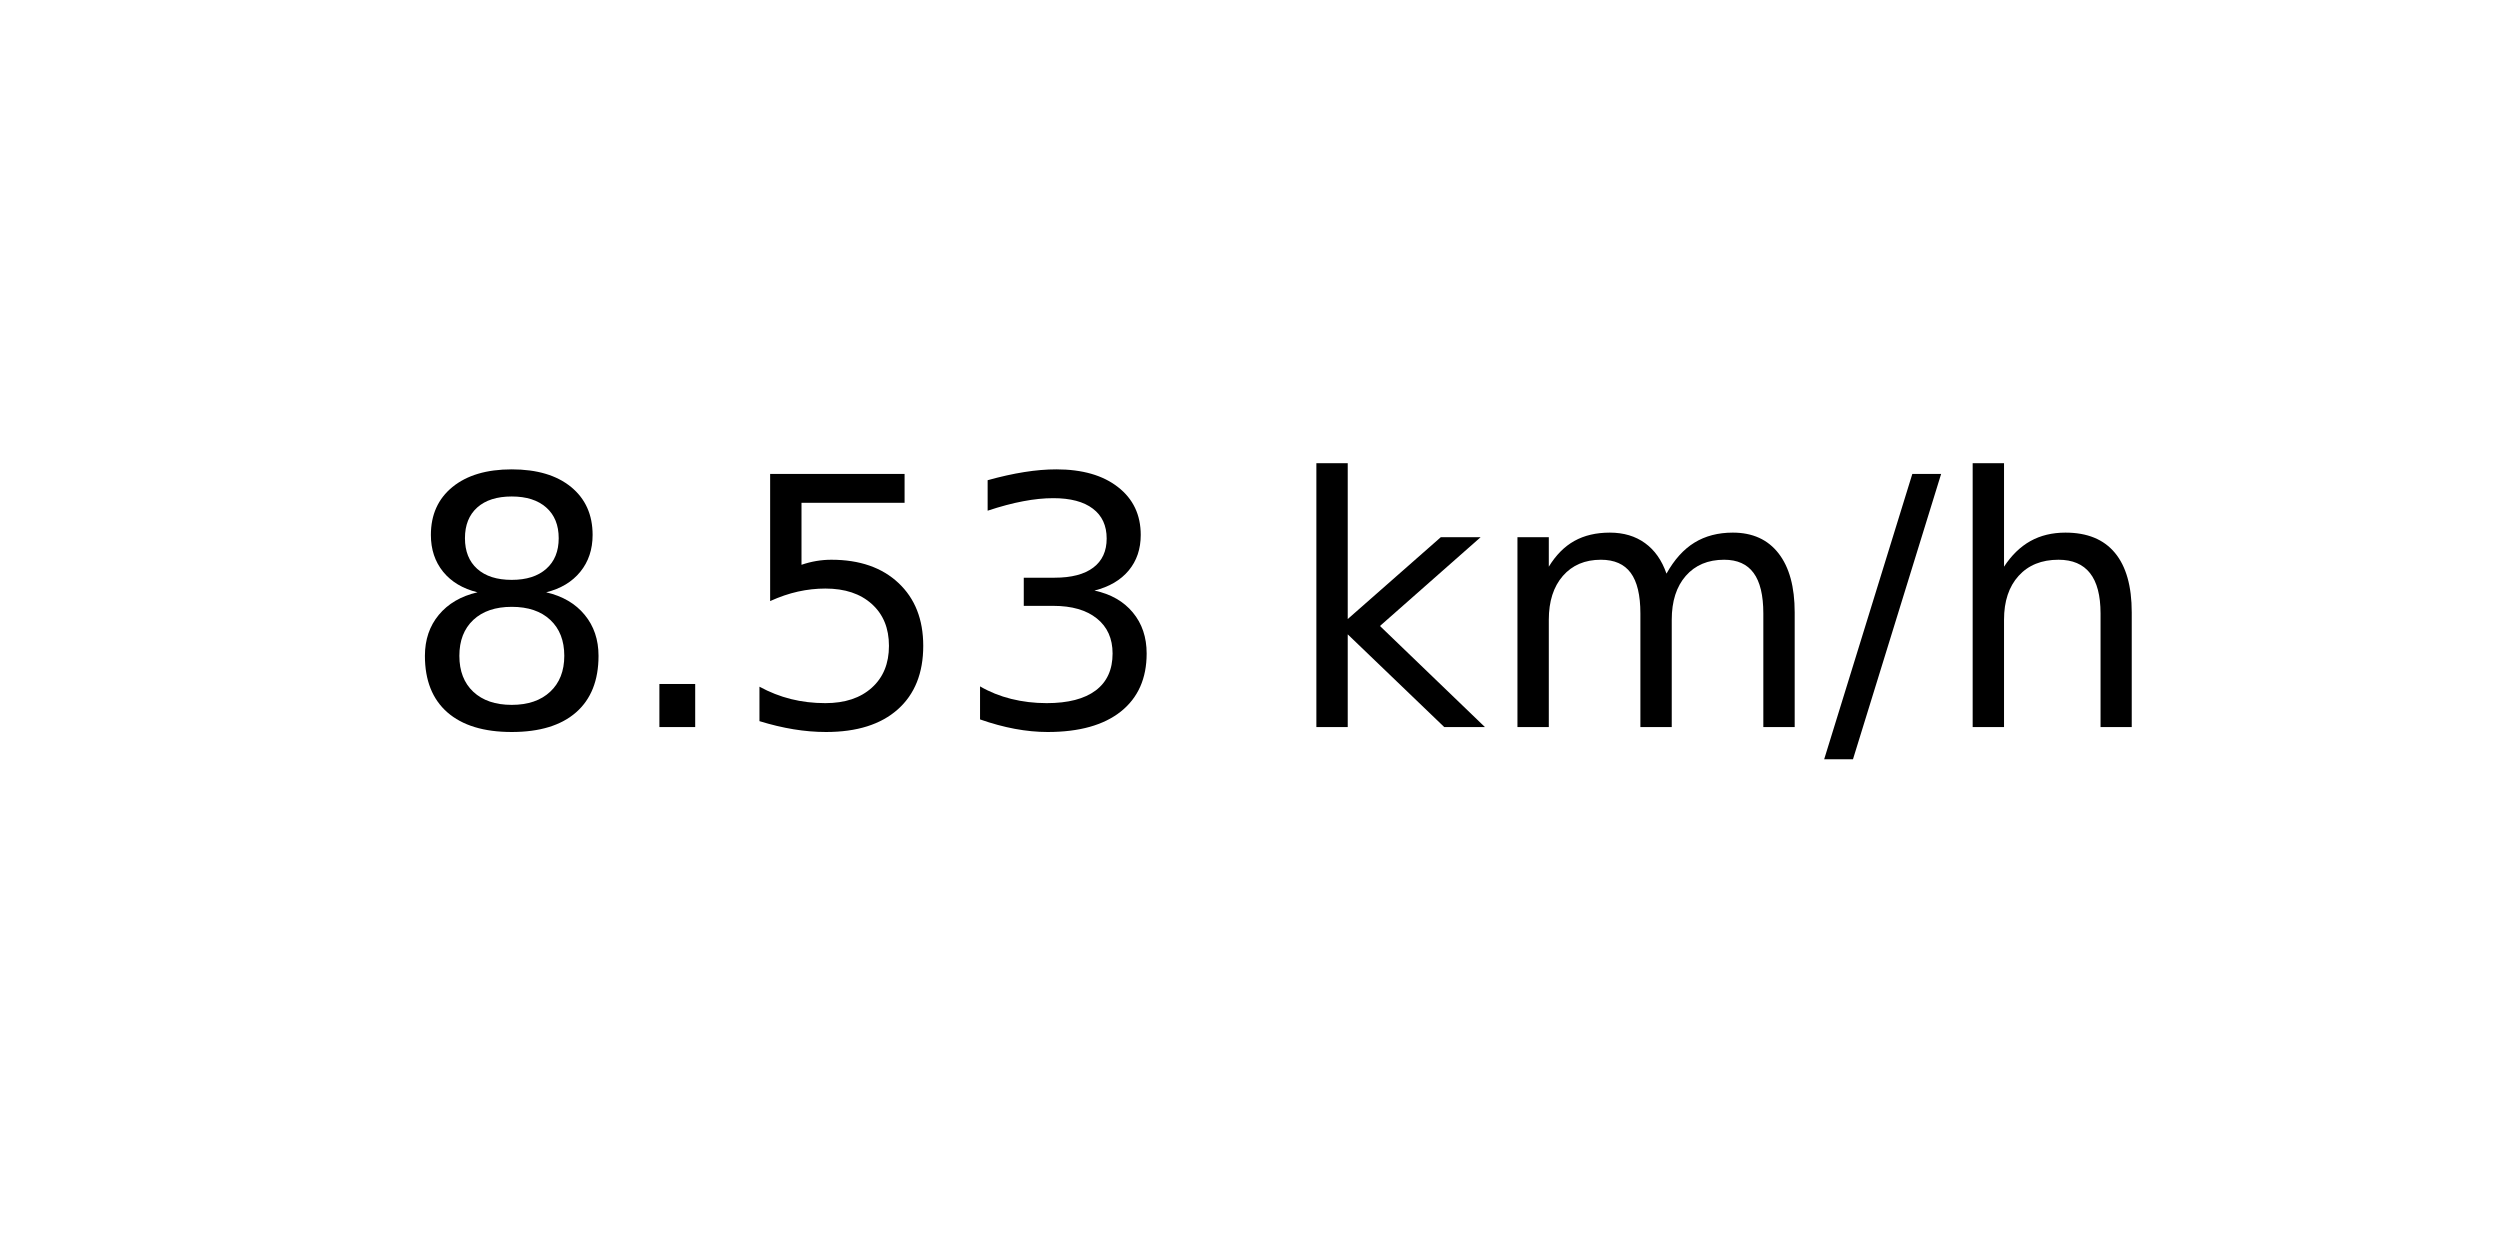
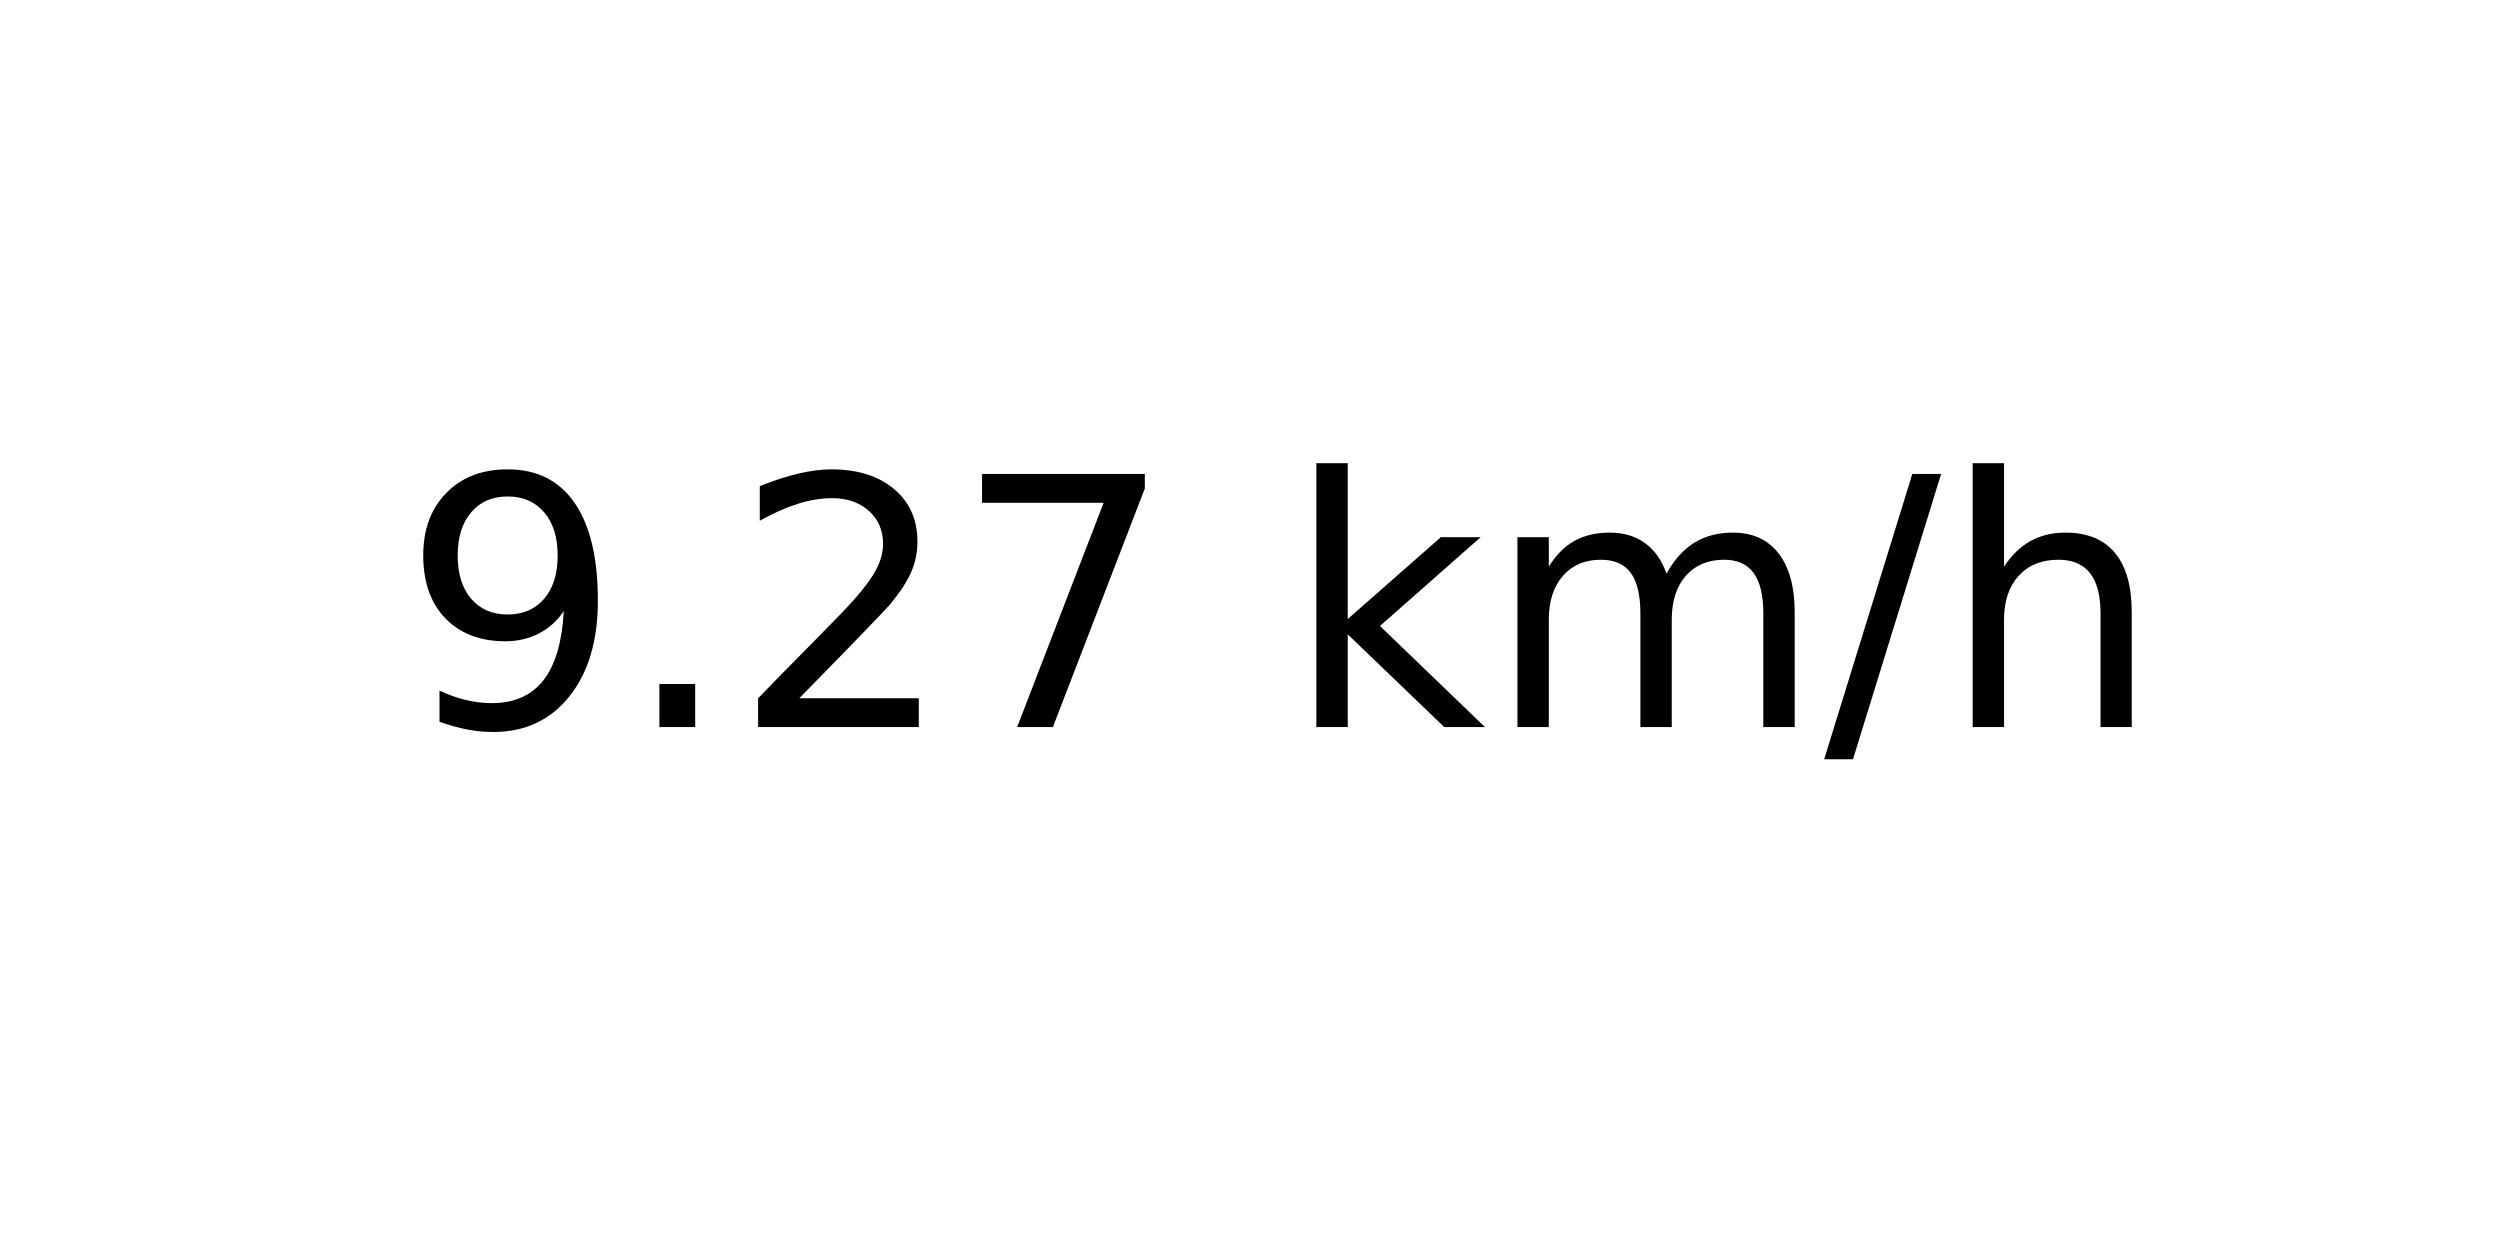
<svg xmlns="http://www.w3.org/2000/svg" xmlns:xlink="http://www.w3.org/1999/xlink" width="72pt" height="36pt" viewBox="0 0 72 36" version="1.1">
  <defs>
    <style type="text/css">*{stroke-linejoin: round; stroke-linecap: butt}</style>
  </defs>
  <g id="figure_1">
    <g id="axes_1">
      <g id="text_1">
        <g transform="translate(11.55937 20.93937) scale(0.1 -0.1)">
          <defs>
-             <path id="DejaVuSans-38" d="M 2034 2216  Q 1584 2216 1326 1975  Q 1069 1734 1069 1313  Q 1069 891 1326 650  Q 1584 409 2034 409  Q 2484 409 2743 651  Q 3003 894 3003 1313  Q 3003 1734 2745 1975  Q 2488 2216 2034 2216  z M 1403 2484  Q 997 2584 770 2862  Q 544 3141 544 3541  Q 544 4100 942 4425  Q 1341 4750 2034 4750  Q 2731 4750 3128 4425  Q 3525 4100 3525 3541  Q 3525 3141 3298 2862  Q 3072 2584 2669 2484  Q 3125 2378 3379 2068  Q 3634 1759 3634 1313  Q 3634 634 3220 271  Q 2806 -91 2034 -91  Q 1263 -91 848 271  Q 434 634 434 1313  Q 434 1759 690 2068  Q 947 2378 1403 2484  z M 1172 3481  Q 1172 3119 1398 2916  Q 1625 2713 2034 2713  Q 2441 2713 2670 2916  Q 2900 3119 2900 3481  Q 2900 3844 2670 4047  Q 2441 4250 2034 4250  Q 1625 4250 1398 4047  Q 1172 3844 1172 3481  z " transform="scale(0.015625)" />
+             <path id="DejaVuSans-39" d="M 703 97  L 703 672  Q 941 559 1184 500  Q 1428 441 1663 441  Q 2288 441 2617 861  Q 2947 1281 2994 2138  Q 2813 1869 2534 1725  Q 2256 1581 1919 1581  Q 1219 1581 811 2004  Q 403 2428 403 3163  Q 403 3881 828 4315  Q 1253 4750 1959 4750  Q 2769 4750 3195 4129  Q 3622 3509 3622 2328  Q 3622 1225 3098 567  Q 2575 -91 1691 -91  Q 1453 -91 1209 -44  Q 966 3 703 97  z M 1959 2075  Q 2384 2075 2632 2365  Q 2881 2656 2881 3163  Q 2881 3666 2632 3958  Q 2384 4250 1959 4250  Q 1534 4250 1286 3958  Q 1038 3666 1038 3163  Q 1038 2656 1286 2365  Q 1534 2075 1959 2075  z " transform="scale(0.015625)" />
            <path id="DejaVuSans-2e" d="M 684 794  L 1344 794  L 1344 0  L 684 0  L 684 794  z " transform="scale(0.015625)" />
-             <path id="DejaVuSans-35" d="M 691 4666  L 3169 4666  L 3169 4134  L 1269 4134  L 1269 2991  Q 1406 3038 1543 3061  Q 1681 3084 1819 3084  Q 2600 3084 3056 2656  Q 3513 2228 3513 1497  Q 3513 744 3044 326  Q 2575 -91 1722 -91  Q 1428 -91 1123 -41  Q 819 9 494 109  L 494 744  Q 775 591 1075 516  Q 1375 441 1709 441  Q 2250 441 2565 725  Q 2881 1009 2881 1497  Q 2881 1984 2565 2268  Q 2250 2553 1709 2553  Q 1456 2553 1204 2497  Q 953 2441 691 2322  L 691 4666  z " transform="scale(0.015625)" />
-             <path id="DejaVuSans-33" d="M 2597 2516  Q 3050 2419 3304 2112  Q 3559 1806 3559 1356  Q 3559 666 3084 287  Q 2609 -91 1734 -91  Q 1441 -91 1130 -33  Q 819 25 488 141  L 488 750  Q 750 597 1062 519  Q 1375 441 1716 441  Q 2309 441 2620 675  Q 2931 909 2931 1356  Q 2931 1769 2642 2001  Q 2353 2234 1838 2234  L 1294 2234  L 1294 2753  L 1863 2753  Q 2328 2753 2575 2939  Q 2822 3125 2822 3475  Q 2822 3834 2567 4026  Q 2313 4219 1838 4219  Q 1578 4219 1281 4162  Q 984 4106 628 3988  L 628 4550  Q 988 4650 1302 4700  Q 1616 4750 1894 4750  Q 2613 4750 3031 4423  Q 3450 4097 3450 3541  Q 3450 3153 3228 2886  Q 3006 2619 2597 2516  z " transform="scale(0.015625)" />
+             <path id="DejaVuSans-32" d="M 1228 531  L 3431 531  L 3431 0  L 469 0  L 469 531  Q 828 903 1448 1529  Q 2069 2156 2228 2338  Q 2531 2678 2651 2914  Q 2772 3150 2772 3378  Q 2772 3750 2511 3984  Q 2250 4219 1831 4219  Q 1534 4219 1204 4116  Q 875 4013 500 3803  L 500 4441  Q 881 4594 1212 4672  Q 1544 4750 1819 4750  Q 2544 4750 2975 4387  Q 3406 4025 3406 3419  Q 3406 3131 3298 2873  Q 3191 2616 2906 2266  Q 2828 2175 2409 1742  Q 1991 1309 1228 531  z " transform="scale(0.015625)" />
+             <path id="DejaVuSans-37" d="M 525 4666  L 3525 4666  L 3525 4397  L 1831 0  L 1172 0  L 2766 4134  L 525 4134  L 525 4666  z " transform="scale(0.015625)" />
            <path id="DejaVuSans-20" transform="scale(0.015625)" />
            <path id="DejaVuSans-6b" d="M 581 4863  L 1159 4863  L 1159 1991  L 2875 3500  L 3609 3500  L 1753 1863  L 3688 0  L 2938 0  L 1159 1709  L 1159 0  L 581 0  L 581 4863  z " transform="scale(0.015625)" />
            <path id="DejaVuSans-6d" d="M 3328 2828  Q 3544 3216 3844 3400  Q 4144 3584 4550 3584  Q 5097 3584 5394 3201  Q 5691 2819 5691 2113  L 5691 0  L 5113 0  L 5113 2094  Q 5113 2597 4934 2840  Q 4756 3084 4391 3084  Q 3944 3084 3684 2787  Q 3425 2491 3425 1978  L 3425 0  L 2847 0  L 2847 2094  Q 2847 2600 2669 2842  Q 2491 3084 2119 3084  Q 1678 3084 1418 2786  Q 1159 2488 1159 1978  L 1159 0  L 581 0  L 581 3500  L 1159 3500  L 1159 2956  Q 1356 3278 1631 3431  Q 1906 3584 2284 3584  Q 2666 3584 2933 3390  Q 3200 3197 3328 2828  z " transform="scale(0.015625)" />
            <path id="DejaVuSans-2f" d="M 1625 4666  L 2156 4666  L 531 -594  L 0 -594  L 1625 4666  z " transform="scale(0.015625)" />
            <path id="DejaVuSans-68" d="M 3513 2113  L 3513 0  L 2938 0  L 2938 2094  Q 2938 2591 2744 2837  Q 2550 3084 2163 3084  Q 1697 3084 1428 2787  Q 1159 2491 1159 1978  L 1159 0  L 581 0  L 581 4863  L 1159 4863  L 1159 2956  Q 1366 3272 1645 3428  Q 1925 3584 2291 3584  Q 2894 3584 3203 3211  Q 3513 2838 3513 2113  z " transform="scale(0.015625)" />
          </defs>
-           <use xlink:href="#DejaVuSans-38" />
+           <use xlink:href="#DejaVuSans-39" />
          <use xlink:href="#DejaVuSans-2e" x="63.623" />
-           <use xlink:href="#DejaVuSans-35" x="95.41" />
-           <use xlink:href="#DejaVuSans-33" x="159.033" />
+           <use xlink:href="#DejaVuSans-32" x="95.41" />
+           <use xlink:href="#DejaVuSans-37" x="159.033" />
          <use xlink:href="#DejaVuSans-20" x="222.656" />
          <use xlink:href="#DejaVuSans-6b" x="254.443" />
          <use xlink:href="#DejaVuSans-6d" x="312.354" />
          <use xlink:href="#DejaVuSans-2f" x="409.766" />
          <use xlink:href="#DejaVuSans-68" x="443.457" />
        </g>
      </g>
    </g>
  </g>
</svg>
